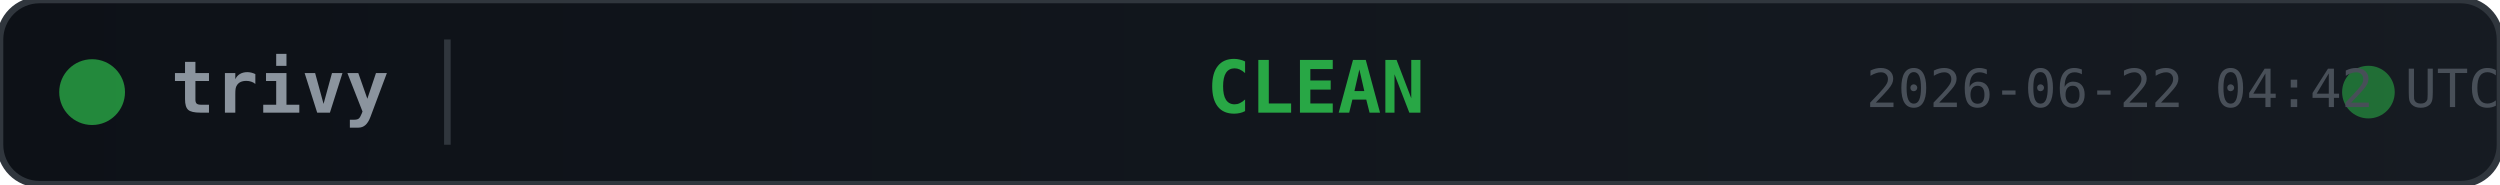
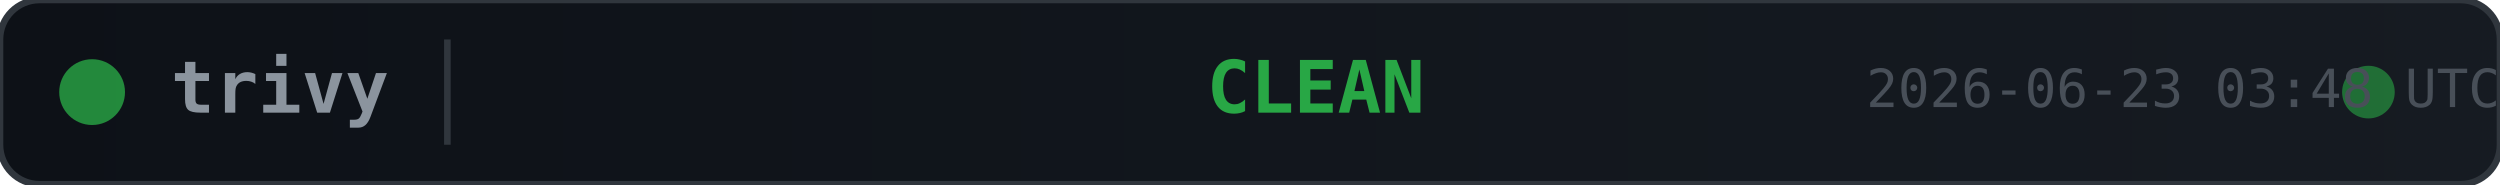
<svg xmlns="http://www.w3.org/2000/svg" width="380" height="28">
  <defs>
    <linearGradient id="bg" x1="0" y1="0" x2="1" y2="0">
      <stop offset="0%" stop-color="#0d1117" />
      <stop offset="100%" stop-color="#161b22" />
    </linearGradient>
  </defs>
  <rect width="380" height="28" rx="6" fill="url(#bg)" stroke="#30363d" stroke-width="1" />
  <circle cx="14" cy="14" r="5" fill="#28a745" opacity="0.8">
    <animate attributeName="opacity" values="0.8;0.4;0.8" dur="2s" repeatCount="indefinite" />
  </circle>
  <text x="26" y="14" fill="#8b949e" font-family="monospace" font-size="11" font-weight="600" dominant-baseline="middle">trivy</text>
  <line x1="68" y1="6" x2="68" y2="22" stroke="#30363d" stroke-width="1" />
  <text x="200" y="14" fill="#28a745" font-family="monospace" font-size="11" font-weight="700" text-anchor="middle" dominant-baseline="middle">CLEAN</text>
  <circle cx="360" cy="14" r="4" fill="#28a745" opacity="0.6">
    <animate attributeName="r" values="4;6;4" dur="1.5s" repeatCount="indefinite" />
    <animate attributeName="opacity" values="0.6;0.2;0.6" dur="1.5s" repeatCount="indefinite" />
  </circle>
-   <text x="380" y="14" fill="#484f58" font-family="monospace" font-size="8" text-anchor="end" dominant-baseline="middle">2026-06-22 04:42 UTC</text>
+   <text x="380" y="14" fill="#484f58" font-family="monospace" font-size="8" text-anchor="end" dominant-baseline="middle">2026-06-23 03:48 UTC</text>
</svg>
